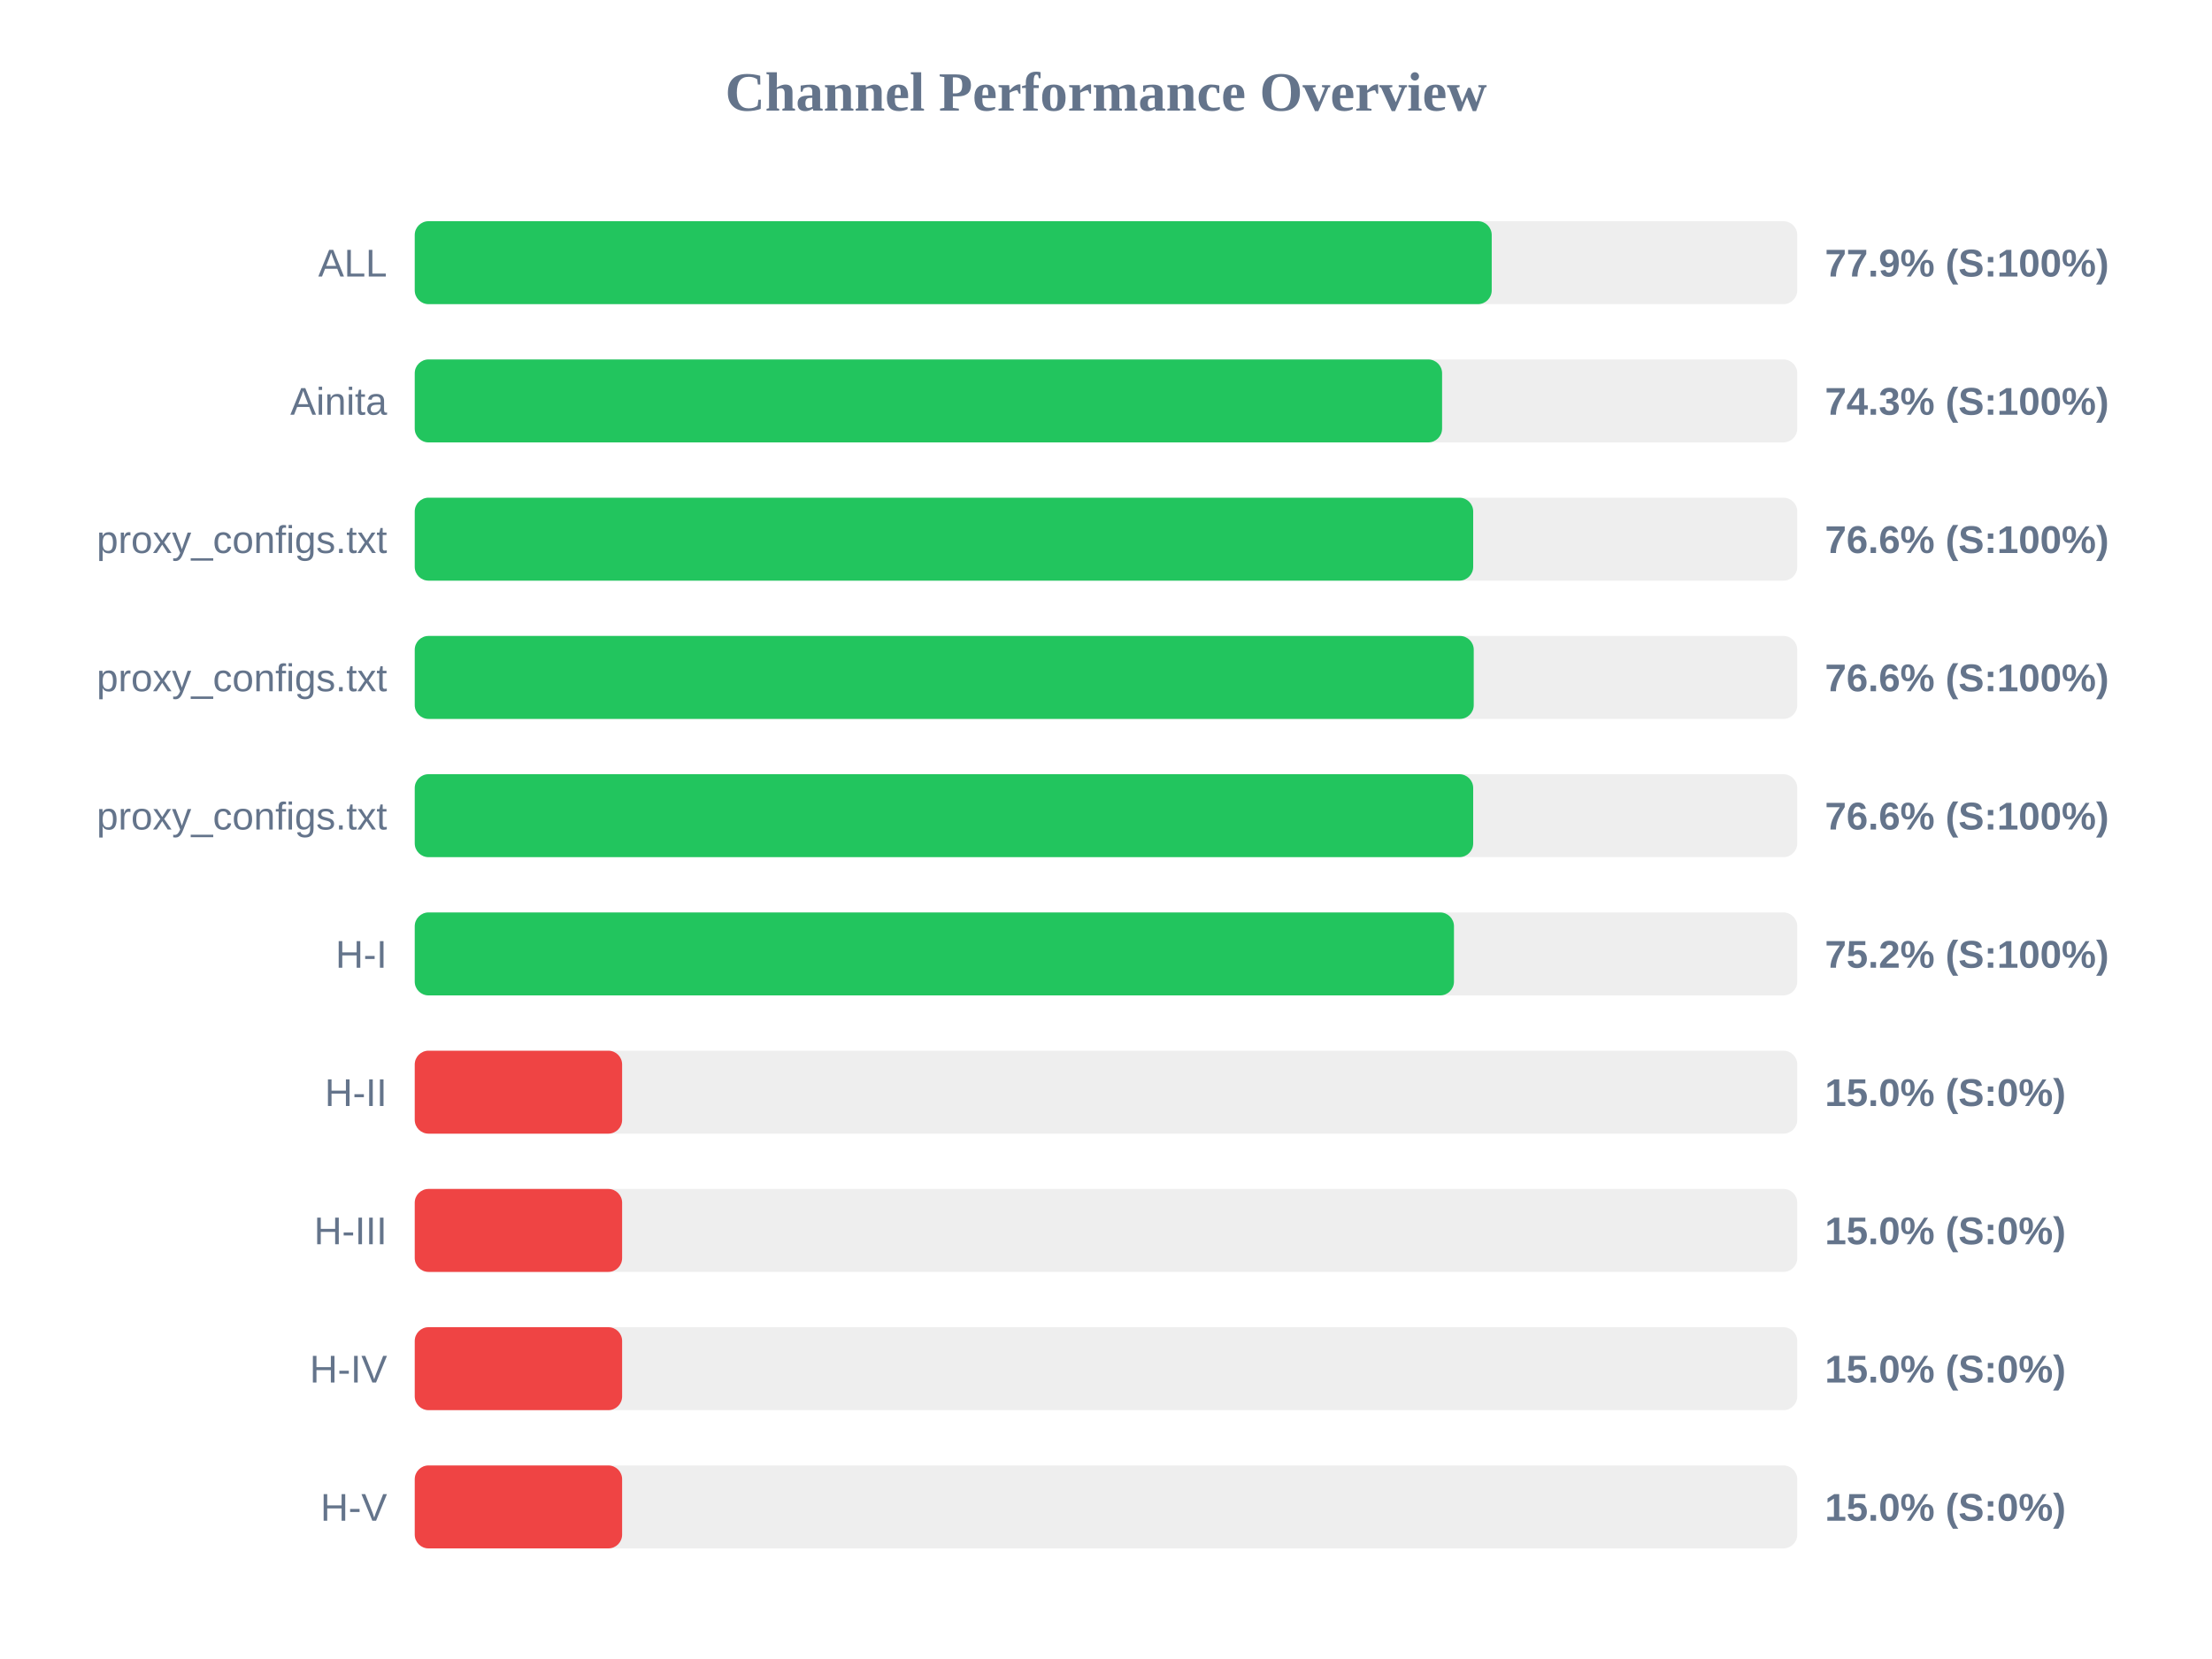
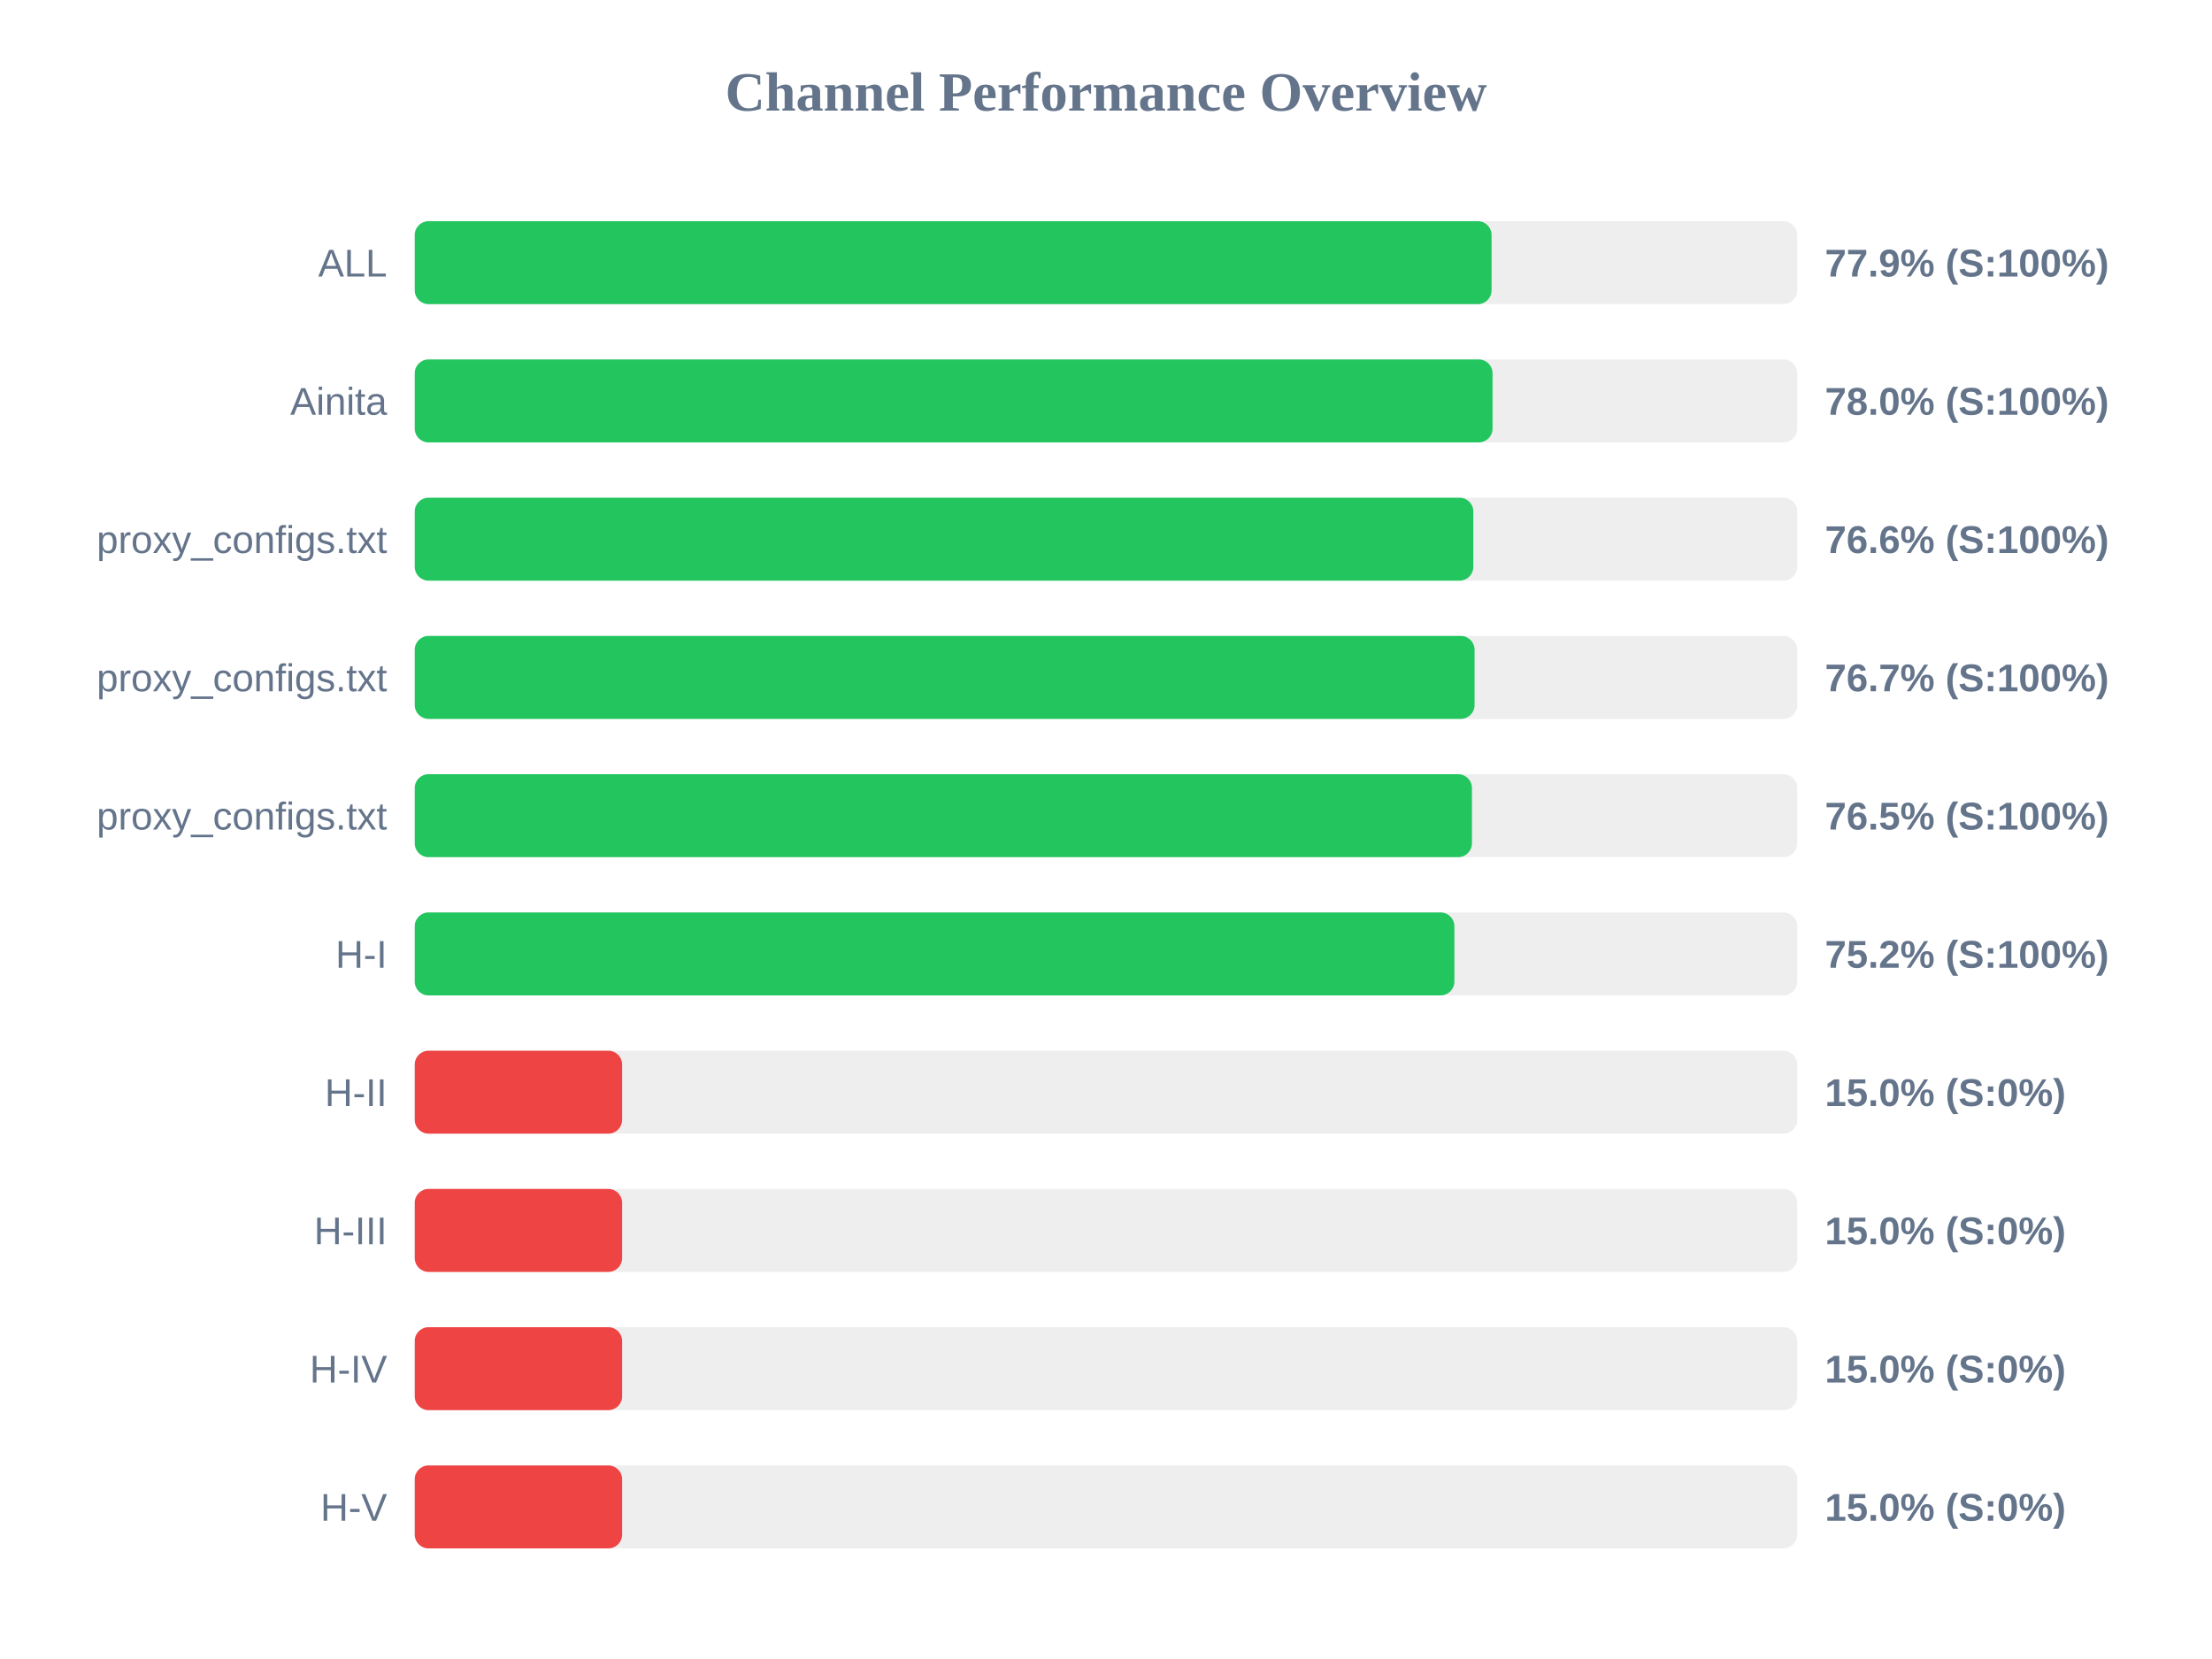
<svg xmlns="http://www.w3.org/2000/svg" width="800" height="600" version="1.1">
  <style>
        .row { font: 14px Arial; fill: #64748b; }
        .score { font: bold 14px Arial; fill: #64748b; }
    </style>
  <text x="400" y="40" text-anchor="middle" font-size="20px" font-weight="bold" fill="#64748b">Channel Performance Overview</text>
  <rect x="150" y="80" width="500" height="30" fill="#eee" rx="5" />
-   <rect x="150" y="80" width="389.5" height="30" fill="#22c55e" rx="5" />
+   <rect x="150" y="80" width="389.45" height="30" fill="#22c55e" rx="5" />
  <text x="140" y="100" text-anchor="end" class="row">ALL</text>
  <text x="660" y="100" text-anchor="start" class="score">77.9% (S:100%)</text>
  <rect x="150" y="130" width="500" height="30" fill="#eee" rx="5" />
-   <rect x="150" y="130" width="371.55" height="30" fill="#22c55e" rx="5" />
+   <rect x="150" y="130" width="389.8" height="30" fill="#22c55e" rx="5" />
  <text x="140" y="150" text-anchor="end" class="row">Ainita</text>
-   <text x="660" y="150" text-anchor="start" class="score">74.3% (S:100%)</text>
+   <text x="660" y="150" text-anchor="start" class="score">78.0% (S:100%)</text>
  <rect x="150" y="180" width="500" height="30" fill="#eee" rx="5" />
-   <rect x="150" y="180" width="382.8" height="30" fill="#22c55e" rx="5" />
+   <rect x="150" y="180" width="382.85" height="30" fill="#22c55e" rx="5" />
  <text x="140" y="200" text-anchor="end" class="row">proxy_configs.txt</text>
  <text x="660" y="200" text-anchor="start" class="score">76.6% (S:100%)</text>
  <rect x="150" y="230" width="500" height="30" fill="#eee" rx="5" />
-   <rect x="150" y="230" width="383.0" height="30" fill="#22c55e" rx="5" />
+   <rect x="150" y="230" width="383.3" height="30" fill="#22c55e" rx="5" />
  <text x="140" y="250" text-anchor="end" class="row">proxy_configs.txt</text>
-   <text x="660" y="250" text-anchor="start" class="score">76.6% (S:100%)</text>
+   <text x="660" y="250" text-anchor="start" class="score">76.7% (S:100%)</text>
  <rect x="150" y="280" width="500" height="30" fill="#eee" rx="5" />
-   <rect x="150" y="280" width="382.8" height="30" fill="#22c55e" rx="5" />
+   <rect x="150" y="280" width="382.35" height="30" fill="#22c55e" rx="5" />
  <text x="140" y="300" text-anchor="end" class="row">proxy_configs.txt</text>
-   <text x="660" y="300" text-anchor="start" class="score">76.6% (S:100%)</text>
+   <text x="660" y="300" text-anchor="start" class="score">76.5% (S:100%)</text>
  <rect x="150" y="330" width="500" height="30" fill="#eee" rx="5" />
-   <rect x="150" y="330" width="375.85" height="30" fill="#22c55e" rx="5" />
+   <rect x="150" y="330" width="376.0" height="30" fill="#22c55e" rx="5" />
  <text x="140" y="350" text-anchor="end" class="row">H-I</text>
  <text x="660" y="350" text-anchor="start" class="score">75.2% (S:100%)</text>
  <rect x="150" y="380" width="500" height="30" fill="#eee" rx="5" />
  <rect x="150" y="380" width="75.0" height="30" fill="#ef4444" rx="5" />
  <text x="140" y="400" text-anchor="end" class="row">H-II</text>
  <text x="660" y="400" text-anchor="start" class="score">15.0% (S:0%)</text>
  <rect x="150" y="430" width="500" height="30" fill="#eee" rx="5" />
  <rect x="150" y="430" width="75.0" height="30" fill="#ef4444" rx="5" />
  <text x="140" y="450" text-anchor="end" class="row">H-III</text>
  <text x="660" y="450" text-anchor="start" class="score">15.0% (S:0%)</text>
  <rect x="150" y="480" width="500" height="30" fill="#eee" rx="5" />
  <rect x="150" y="480" width="75.0" height="30" fill="#ef4444" rx="5" />
  <text x="140" y="500" text-anchor="end" class="row">H-IV</text>
  <text x="660" y="500" text-anchor="start" class="score">15.0% (S:0%)</text>
  <rect x="150" y="530" width="500" height="30" fill="#eee" rx="5" />
  <rect x="150" y="530" width="75.0" height="30" fill="#ef4444" rx="5" />
  <text x="140" y="550" text-anchor="end" class="row">H-V</text>
  <text x="660" y="550" text-anchor="start" class="score">15.0% (S:0%)</text>
</svg>
